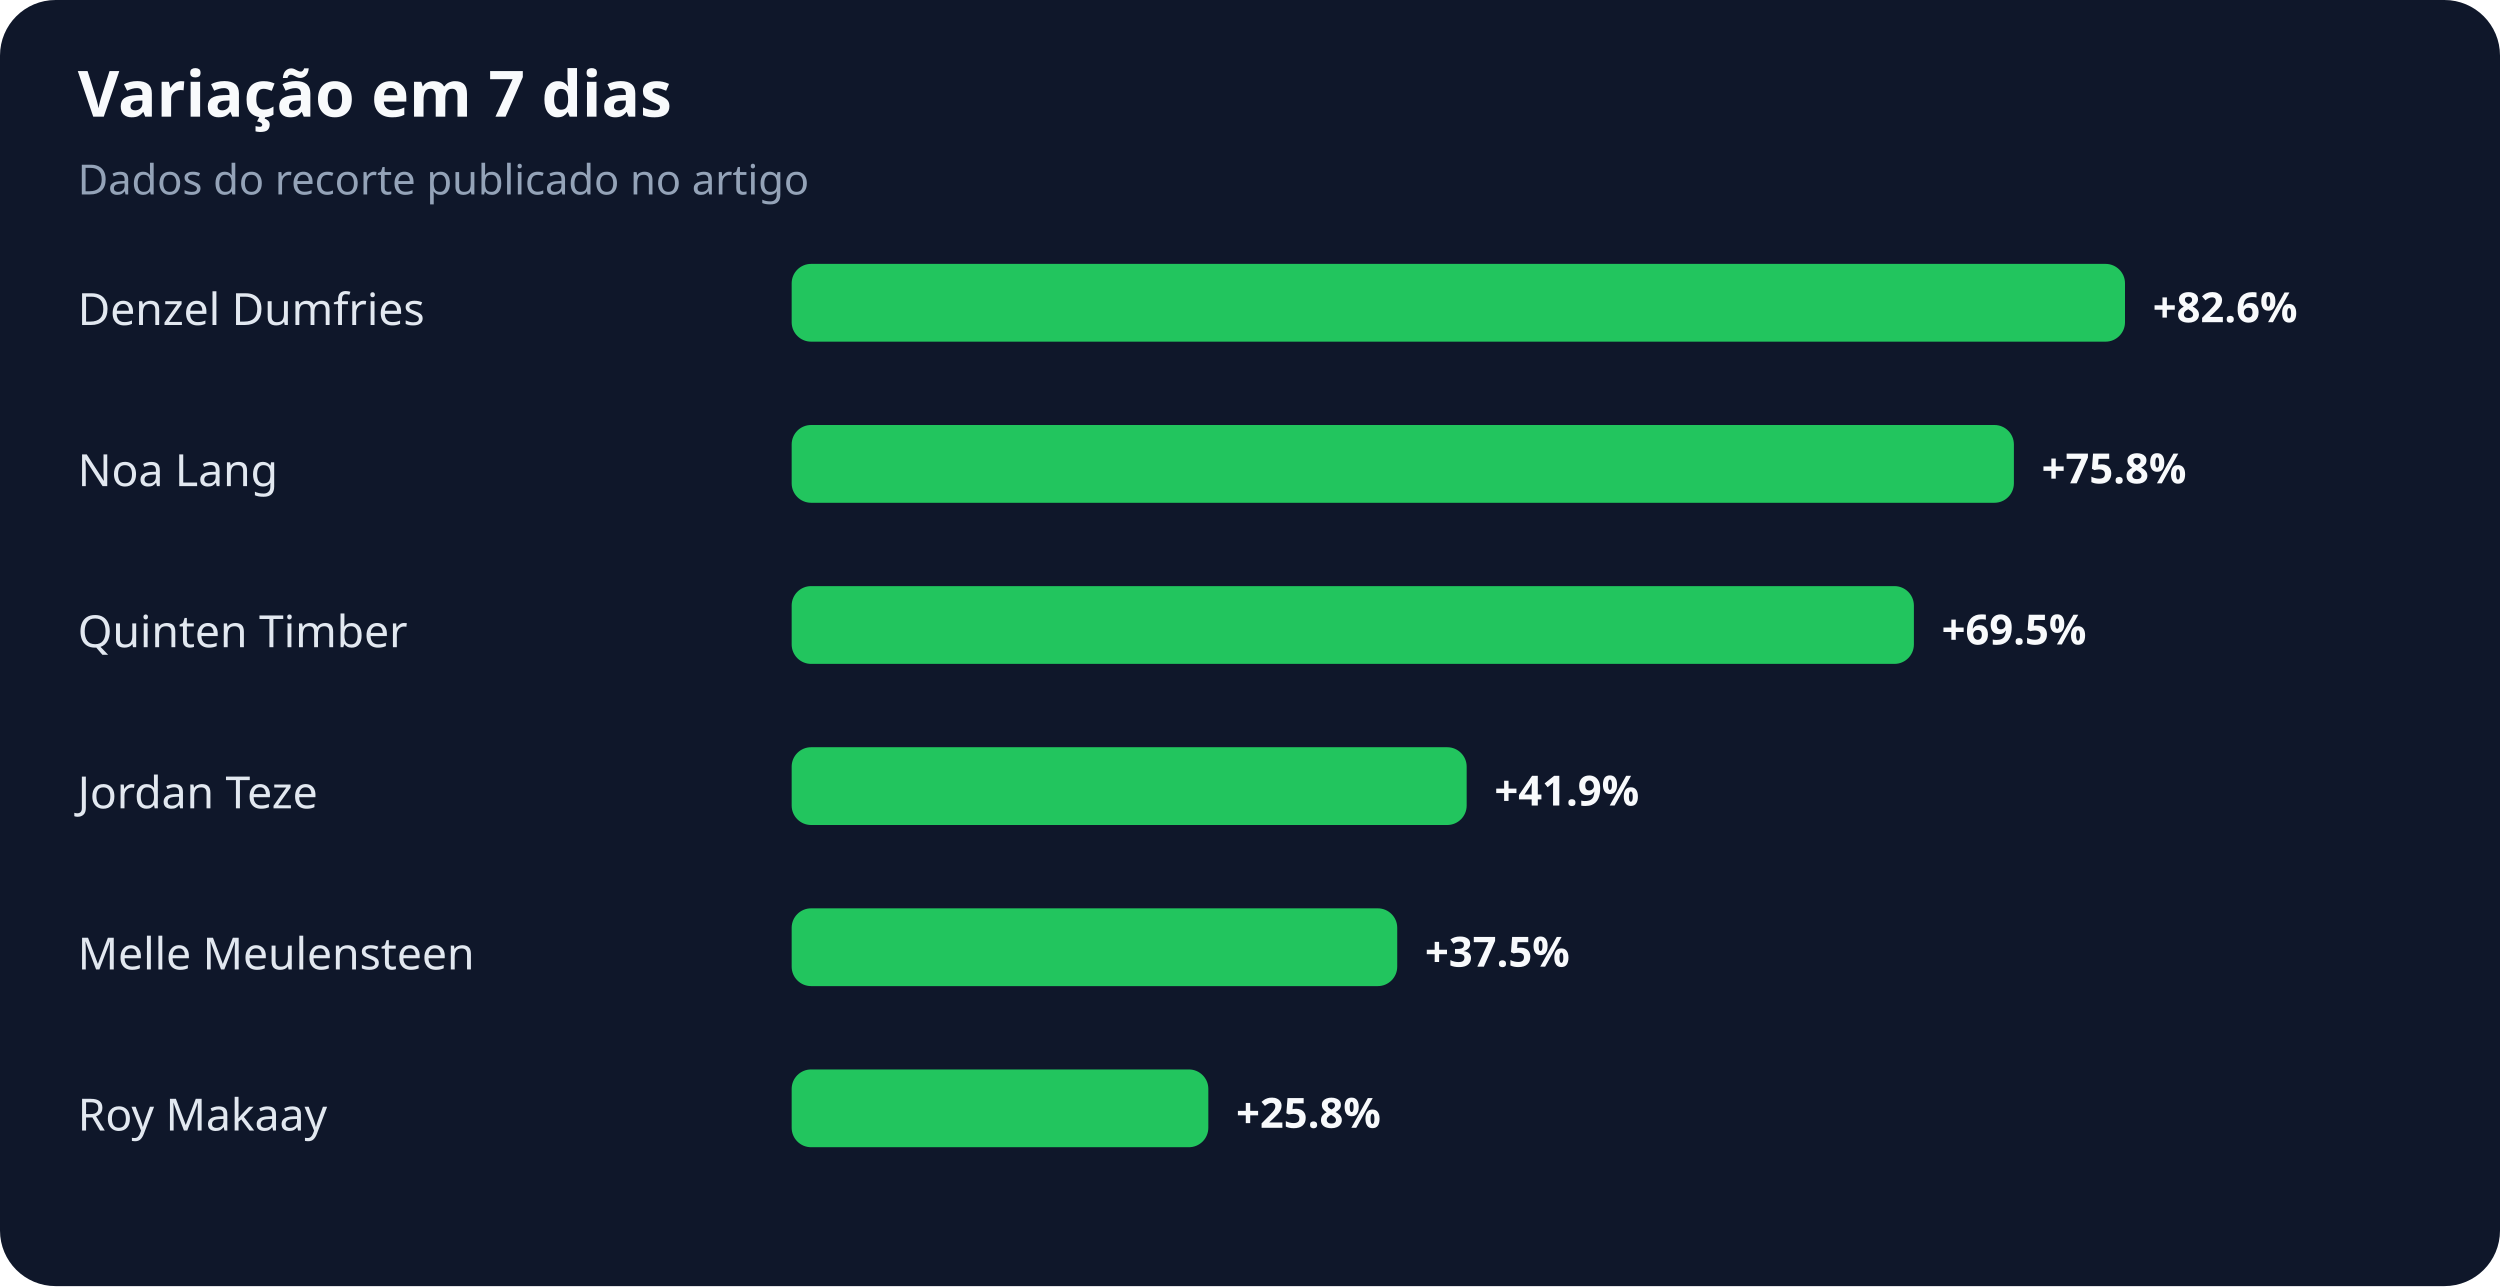
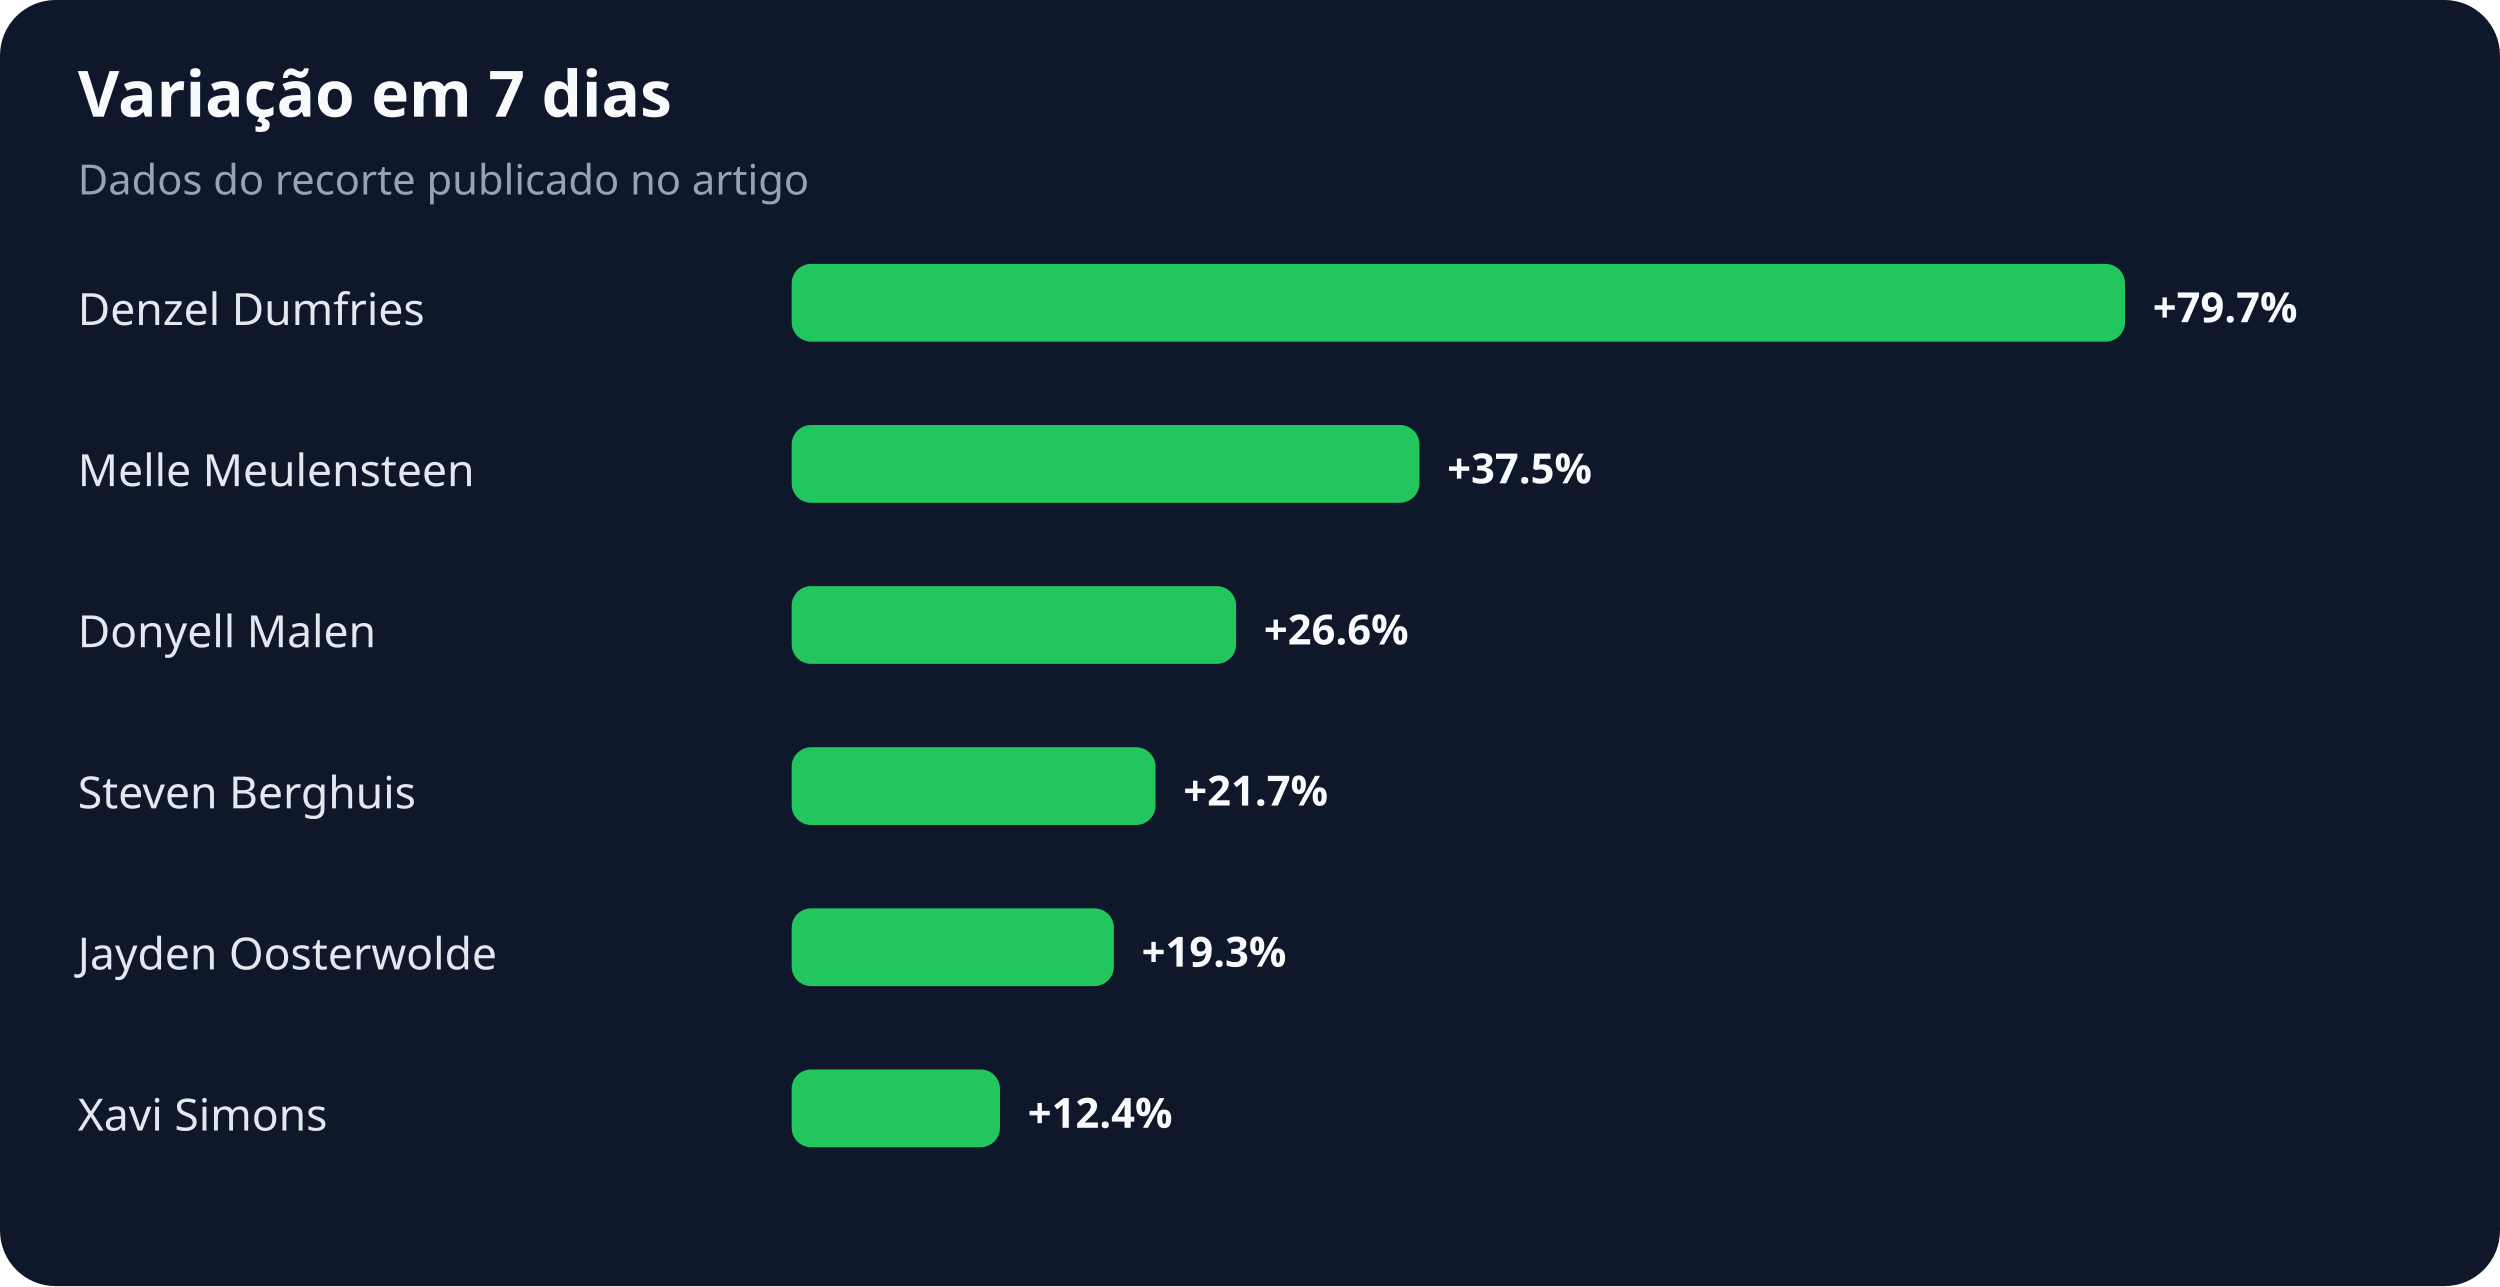
<svg xmlns="http://www.w3.org/2000/svg" width="900" height="463" viewBox="0 0 900 463" role="img" aria-labelledby="title desc">
  <rect width="100%" height="100%" rx="20" fill="#0f172a" />
  <text x="28" y="42" fill="#f8fafc" font-family="system-ui,sans-serif" font-size="23" font-weight="700">Variação em 7 dias</text>
  <text x="28" y="70" fill="#94a3b8" font-family="system-ui,sans-serif" font-size="15">Dados do recorte publicado no artigo</text>
  <text x="28" y="117" fill="#e2e8f0" font-family="system-ui,sans-serif" font-size="16">Denzel Dumfries</text>
  <rect x="285" y="95" width="480" height="28" rx="7" fill="#22c55e" />
-   <text x="775" y="116" fill="#f8fafc" font-family="system-ui,sans-serif" font-size="15" font-weight="700">+82.6%</text>
-   <text x="28" y="175" fill="#e2e8f0" font-family="system-ui,sans-serif" font-size="16">Noa Lang</text>
-   <rect x="285" y="153" width="440" height="28" rx="7" fill="#22c55e" />
-   <text x="735" y="174" fill="#f8fafc" font-family="system-ui,sans-serif" font-size="15" font-weight="700">+75.8%</text>
-   <text x="28" y="233" fill="#e2e8f0" font-family="system-ui,sans-serif" font-size="16">Quinten Timber</text>
-   <rect x="285" y="211" width="404" height="28" rx="7" fill="#22c55e" />
-   <text x="699" y="232" fill="#f8fafc" font-family="system-ui,sans-serif" font-size="15" font-weight="700">+69.5%</text>
-   <text x="28" y="291" fill="#e2e8f0" font-family="system-ui,sans-serif" font-size="16">Jordan Teze</text>
-   <rect x="285" y="269" width="243" height="28" rx="7" fill="#22c55e" />
-   <text x="538" y="290" fill="#f8fafc" font-family="system-ui,sans-serif" font-size="15" font-weight="700">+41.9%</text>
-   <text x="28" y="349" fill="#e2e8f0" font-family="system-ui,sans-serif" font-size="16">Melle Meulensteen</text>
-   <rect x="285" y="327" width="218" height="28" rx="7" fill="#22c55e" />
-   <text x="513" y="348" fill="#f8fafc" font-family="system-ui,sans-serif" font-size="15" font-weight="700">+37.5%</text>
-   <text x="28" y="407" fill="#e2e8f0" font-family="system-ui,sans-serif" font-size="16">Roy Makaay</text>
-   <rect x="285" y="385" width="150" height="28" rx="7" fill="#22c55e" />
-   <text x="445" y="406" fill="#f8fafc" font-family="system-ui,sans-serif" font-size="15" font-weight="700">+25.8%</text>
+   <text x="775" y="116" fill="#f8fafc" font-family="system-ui,sans-serif" font-size="15" font-weight="700">+79.7%</text>
+   <text x="28" y="175" fill="#e2e8f0" font-family="system-ui,sans-serif" font-size="16">Melle Meulensteen</text>
+   <rect x="285" y="153" width="226" height="28" rx="7" fill="#22c55e" />
+   <text x="521" y="174" fill="#f8fafc" font-family="system-ui,sans-serif" font-size="15" font-weight="700">+37.5%</text>
+   <text x="28" y="233" fill="#e2e8f0" font-family="system-ui,sans-serif" font-size="16">Donyell Malen</text>
+   <rect x="285" y="211" width="160" height="28" rx="7" fill="#22c55e" />
+   <text x="455" y="232" fill="#f8fafc" font-family="system-ui,sans-serif" font-size="15" font-weight="700">+26.6%</text>
+   <text x="28" y="291" fill="#e2e8f0" font-family="system-ui,sans-serif" font-size="16">Steven Berghuis</text>
+   <rect x="285" y="269" width="131" height="28" rx="7" fill="#22c55e" />
+   <text x="426" y="290" fill="#f8fafc" font-family="system-ui,sans-serif" font-size="15" font-weight="700">+21.7%</text>
+   <text x="28" y="349" fill="#e2e8f0" font-family="system-ui,sans-serif" font-size="16">Jayden Oosterwolde</text>
+   <rect x="285" y="327" width="116" height="28" rx="7" fill="#22c55e" />
+   <text x="411" y="348" fill="#f8fafc" font-family="system-ui,sans-serif" font-size="15" font-weight="700">+19.3%</text>
+   <text x="28" y="407" fill="#e2e8f0" font-family="system-ui,sans-serif" font-size="16">Xavi Simons</text>
+   <rect x="285" y="385" width="75" height="28" rx="7" fill="#22c55e" />
+   <text x="370" y="406" fill="#f8fafc" font-family="system-ui,sans-serif" font-size="15" font-weight="700">+12.4%</text>
</svg>
